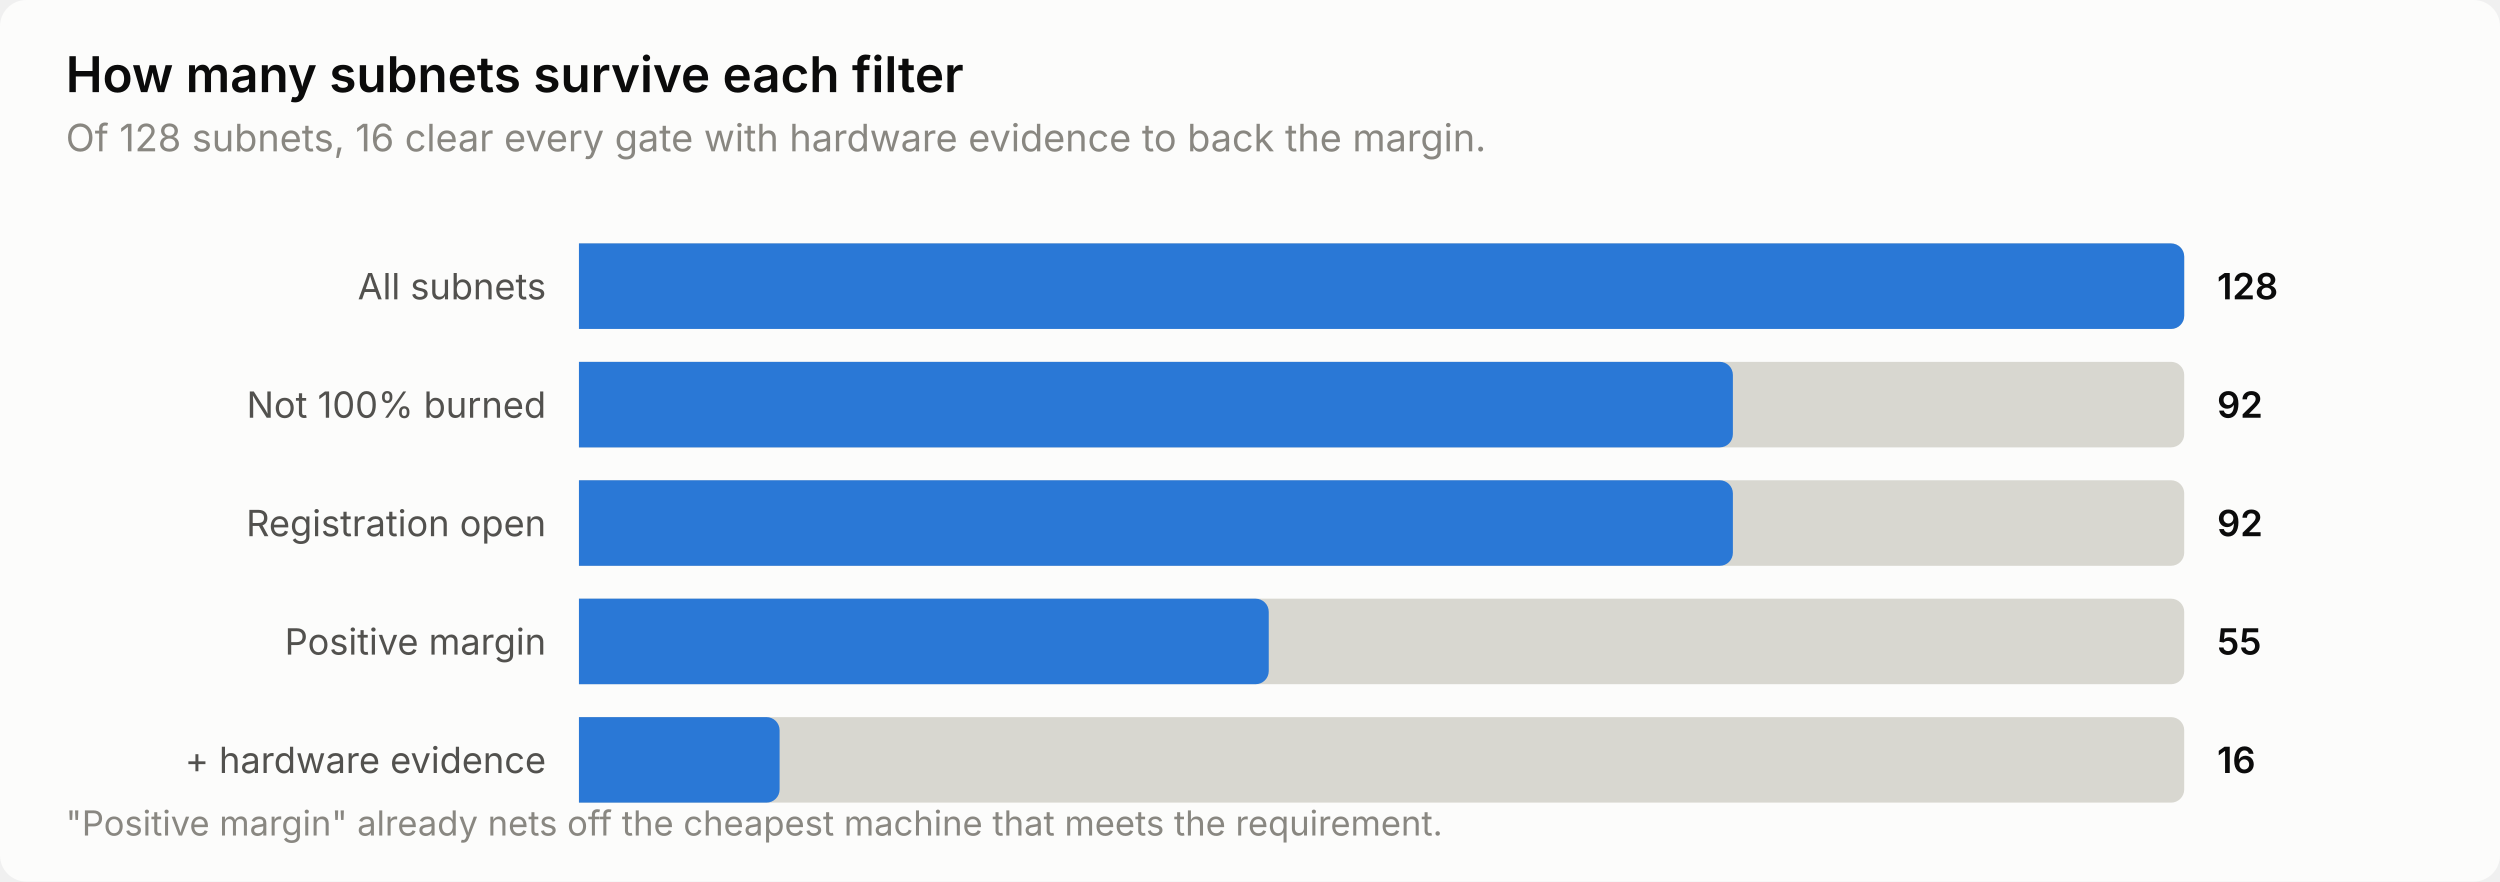
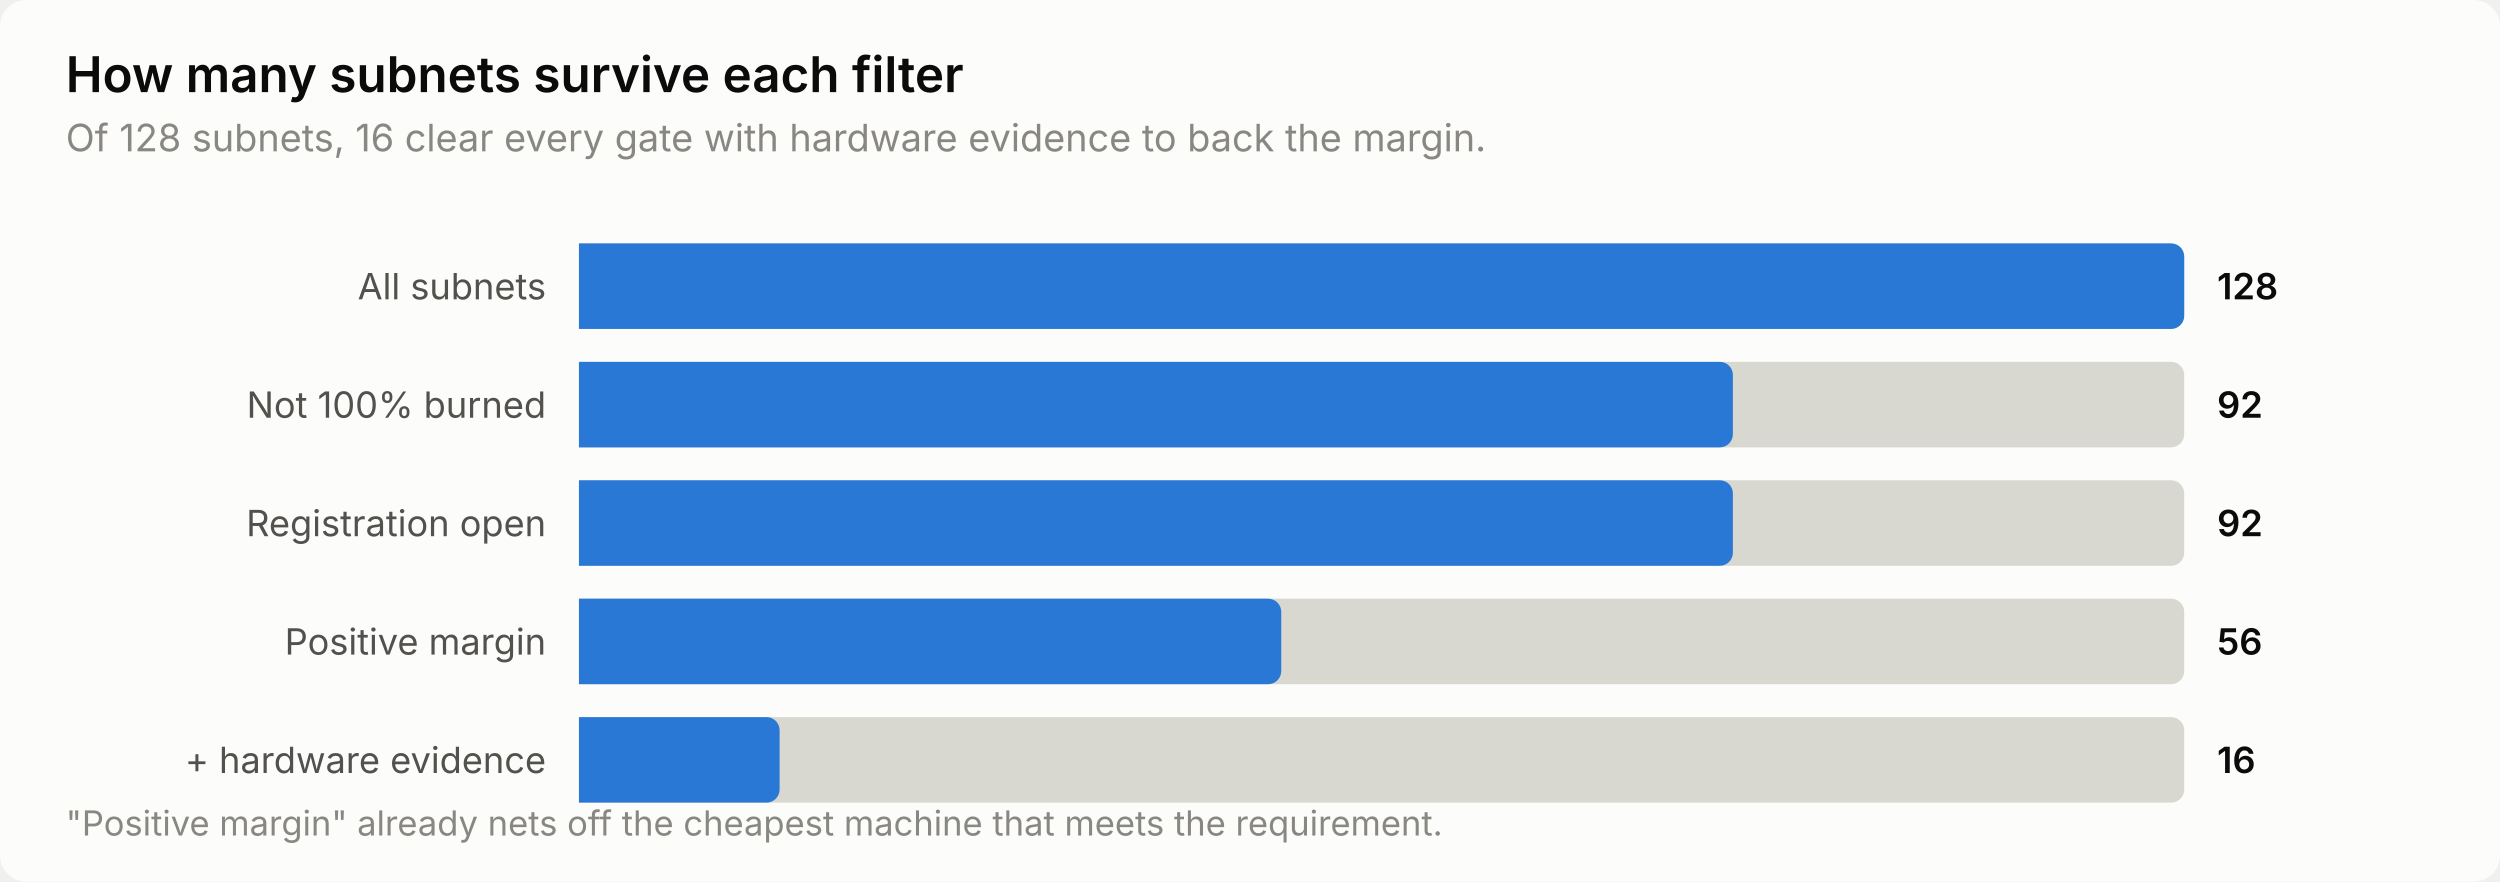
<svg xmlns="http://www.w3.org/2000/svg" width="760" height="268" viewBox="0 0 760 268" role="img" aria-label="How many subnets survive each filter">
  <style>
    text { font-family: system-ui, -apple-system, 'Segoe UI', sans-serif; }
    .t-title { font-size: 15px; font-weight: 600; }
    .t-sub { font-size: 11.5px; }
    .t-lab { font-size: 11px; }
    .t-val { font-size: 11px; font-weight: 600; font-variant-numeric: tabular-nums; }
    .t-tick { font-size: 10.5px; font-variant-numeric: tabular-nums; }

    .surface { fill: #fcfcfb; }
    .ink { fill: #0b0b0b; }
    .ink2 { fill: #52514e; }
    .muted { fill: #898781; }
    .grid { stroke: #e1e0d9; }
    .axis { stroke: #c3c2b7; }
    .accent { fill: #2a78d6; }
    .critical { fill: #d03b3b; }
    .deemph { fill: #d8d7d0; }

    @media (prefers-color-scheme: dark) {
      .surface { fill: #1a1a19; }
      .ink { fill: #ffffff; }
      .ink2 { fill: #c3c2b7; }
      .muted { fill: #898781; }
      .grid { stroke: #2c2c2a; }
      .axis { stroke: #383835; }
      .accent { fill: #3987e5; }
      .deemph { fill: #3a3a37; }
    }
</style>
  <rect class="surface" width="760" height="268" rx="8" />
  <text class="ink t-title" x="20" y="28">How many subnets survive each filter</text>
  <text class="muted t-sub" x="20" y="46">Of 128 subnets, 16 clear every gate with hardware evidence to back the margin.</text>
  <text class="ink2 t-lab" x="166" y="91" text-anchor="end">All subnets</text>
  <path class="deemph" d="M176.0,74.0 H660.0 a4.0,4.0 0 0 1 4.0,4.0 V96.0 a4.0,4.0 0 0 1 -4.0,4.0 H176.0 Z" />
  <path class="accent" d="M176.0,74.0 H660.0 a4.0,4.0 0 0 1 4.0,4.0 V96.0 a4.0,4.0 0 0 1 -4.0,4.0 H176.0 Z" />
  <text class="ink t-val" x="674" y="91">128</text>
  <text class="ink2 t-lab" x="166" y="127" text-anchor="end">Not 100% burned</text>
  <path class="deemph" d="M176.0,110.0 H660.0 a4.0,4.0 0 0 1 4.0,4.0 V132.0 a4.0,4.0 0 0 1 -4.0,4.0 H176.0 Z" />
  <path class="accent" d="M176.0,110.0 H522.8 a4.0,4.0 0 0 1 4.0,4.0 V132.0 a4.0,4.0 0 0 1 -4.0,4.0 H176.0 Z" />
  <text class="ink t-val" x="674" y="127">92</text>
  <text class="ink2 t-lab" x="166" y="163" text-anchor="end">Registration open</text>
  <path class="deemph" d="M176.0,146.0 H660.0 a4.0,4.0 0 0 1 4.0,4.0 V168.0 a4.0,4.0 0 0 1 -4.0,4.0 H176.0 Z" />
  <path class="accent" d="M176.0,146.0 H522.8 a4.0,4.0 0 0 1 4.0,4.0 V168.0 a4.0,4.0 0 0 1 -4.0,4.0 H176.0 Z" />
  <text class="ink t-val" x="674" y="163">92</text>
  <text class="ink2 t-lab" x="166" y="199" text-anchor="end">Positive margin</text>
  <path class="deemph" d="M176.0,182.0 H660.0 a4.0,4.0 0 0 1 4.0,4.0 V204.0 a4.0,4.0 0 0 1 -4.0,4.0 H176.0 Z" />
-   <path class="accent" d="M176.0,182.0 H381.7 a4.0,4.0 0 0 1 4.0,4.0 V204.0 a4.0,4.0 0 0 1 -4.0,4.0 H176.0 Z" />
-   <text class="ink t-val" x="674" y="199">55</text>
+   <path class="accent" d="M176.0,182.0 H385.5 a4.0,4.0 0 0 1 4.0,4.0 V204.0 a4.0,4.0 0 0 1 -4.0,4.0 H176.0 Z" />
+   <text class="ink t-val" x="674" y="199">56</text>
  <text class="ink2 t-lab" x="166" y="235" text-anchor="end">+ hardware evidence</text>
  <path class="deemph" d="M176.0,218.0 H660.0 a4.0,4.0 0 0 1 4.0,4.0 V240.0 a4.0,4.0 0 0 1 -4.0,4.0 H176.0 Z" />
  <path class="accent" d="M176.0,218.0 H233.0 a4.0,4.0 0 0 1 4.0,4.0 V240.0 a4.0,4.0 0 0 1 -4.0,4.0 H176.0 Z" />
  <text class="ink t-val" x="674" y="235">16</text>
  <text class="muted t-tick" x="20" y="254">"Positive margin" already nets off the cheapest machine that meets the requirement.</text>
</svg>
